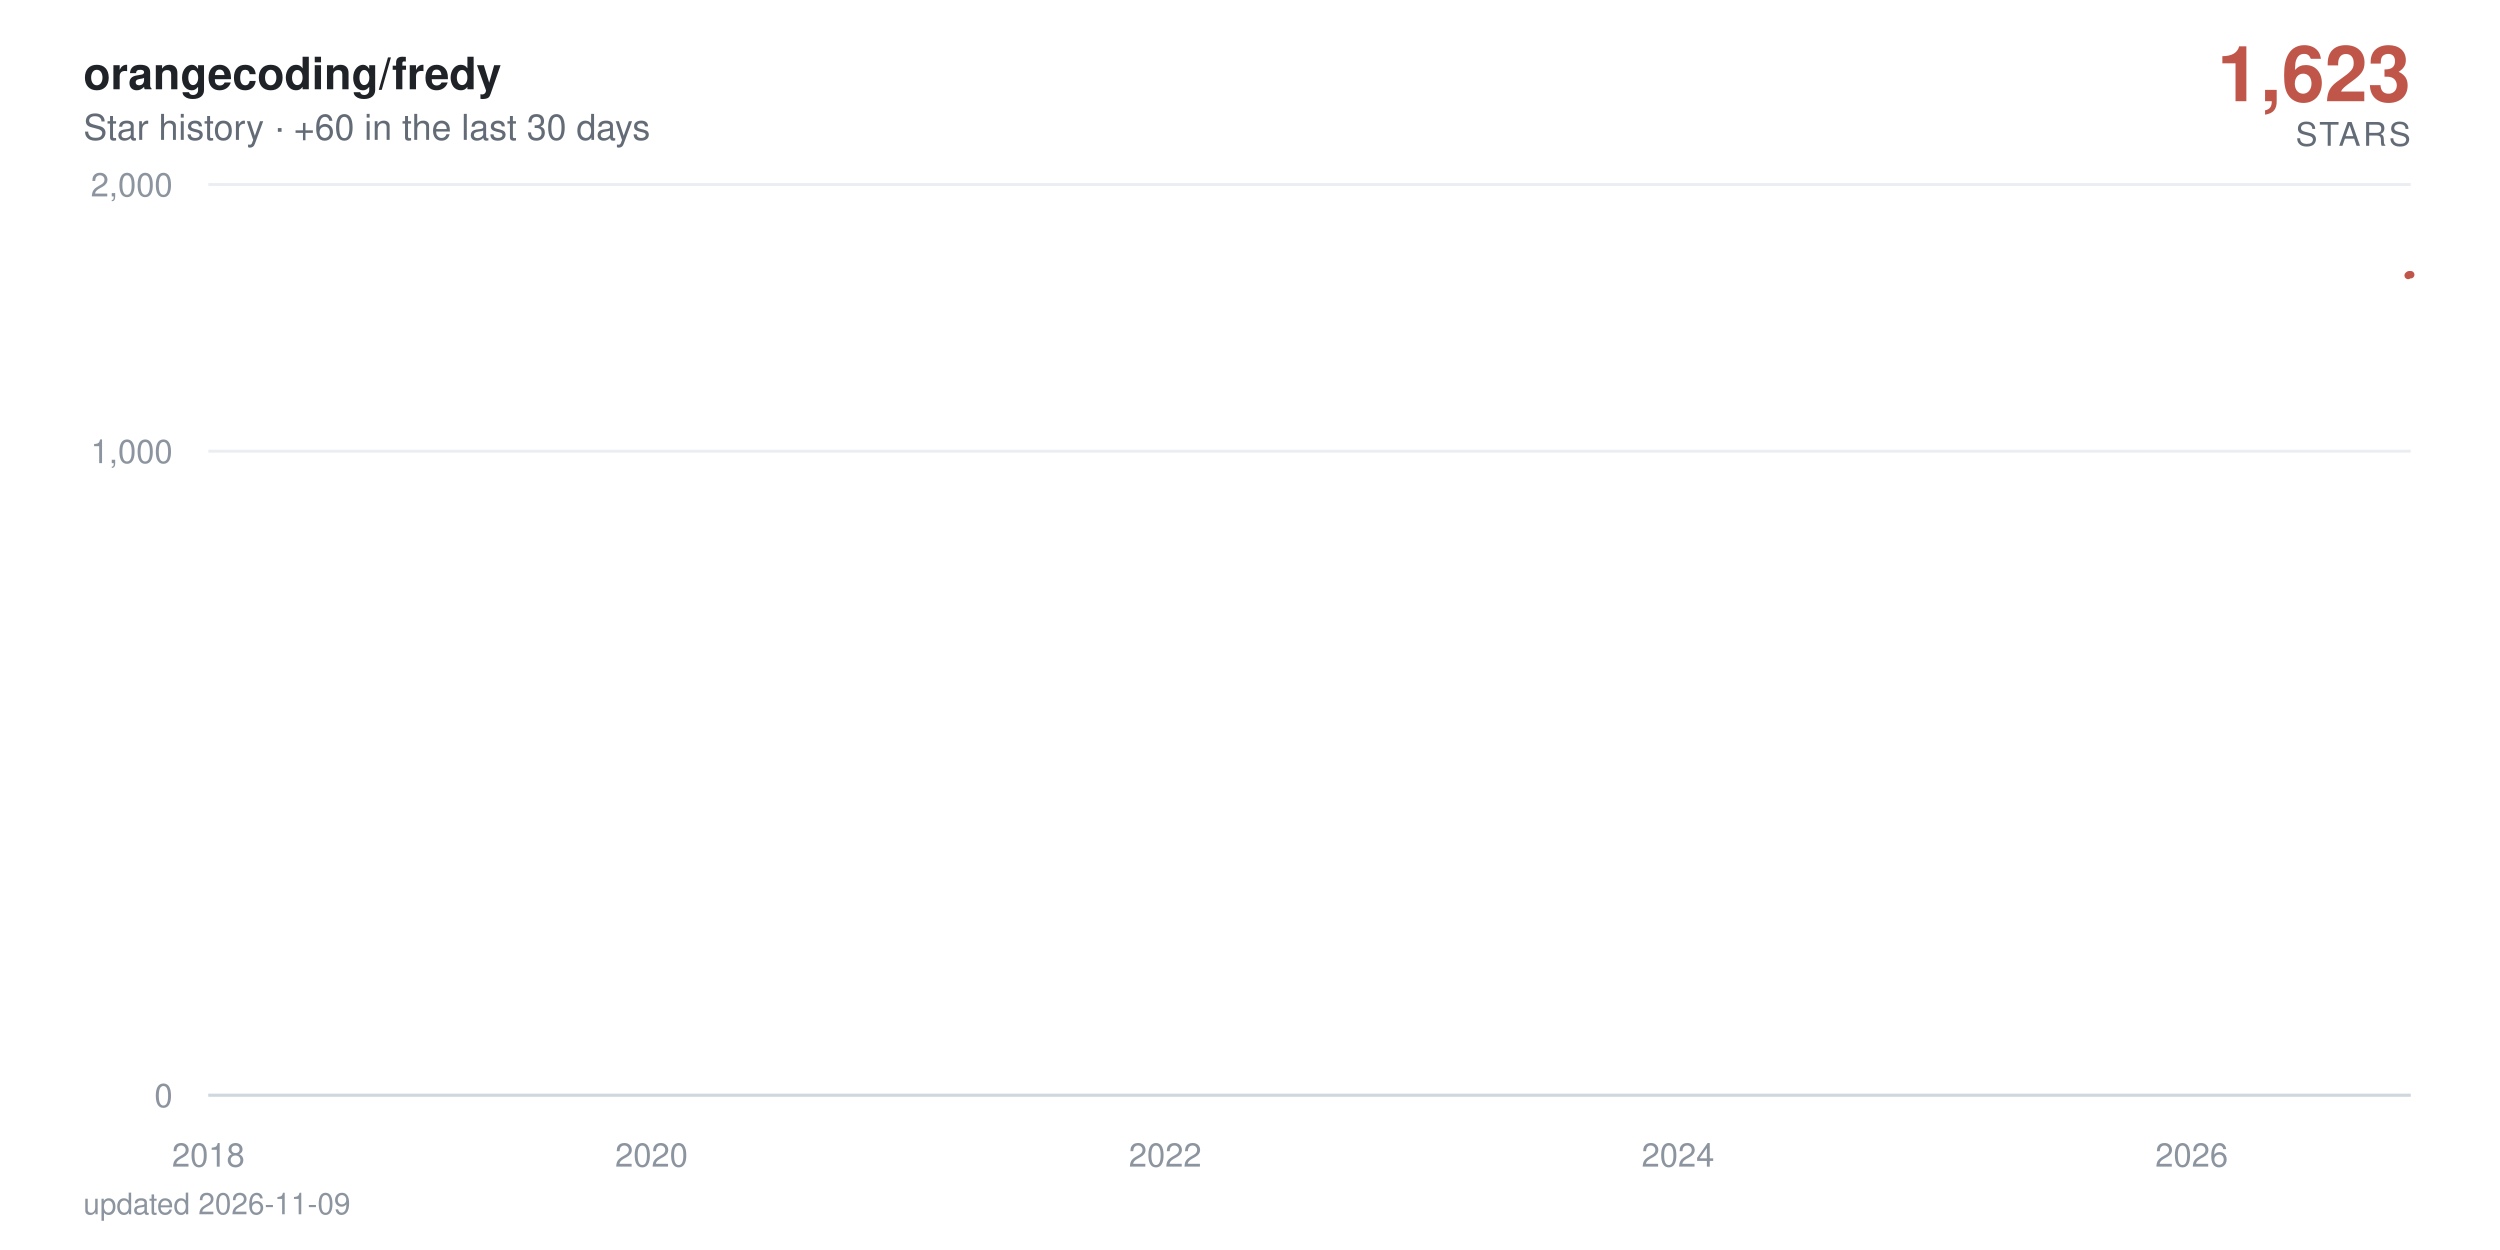
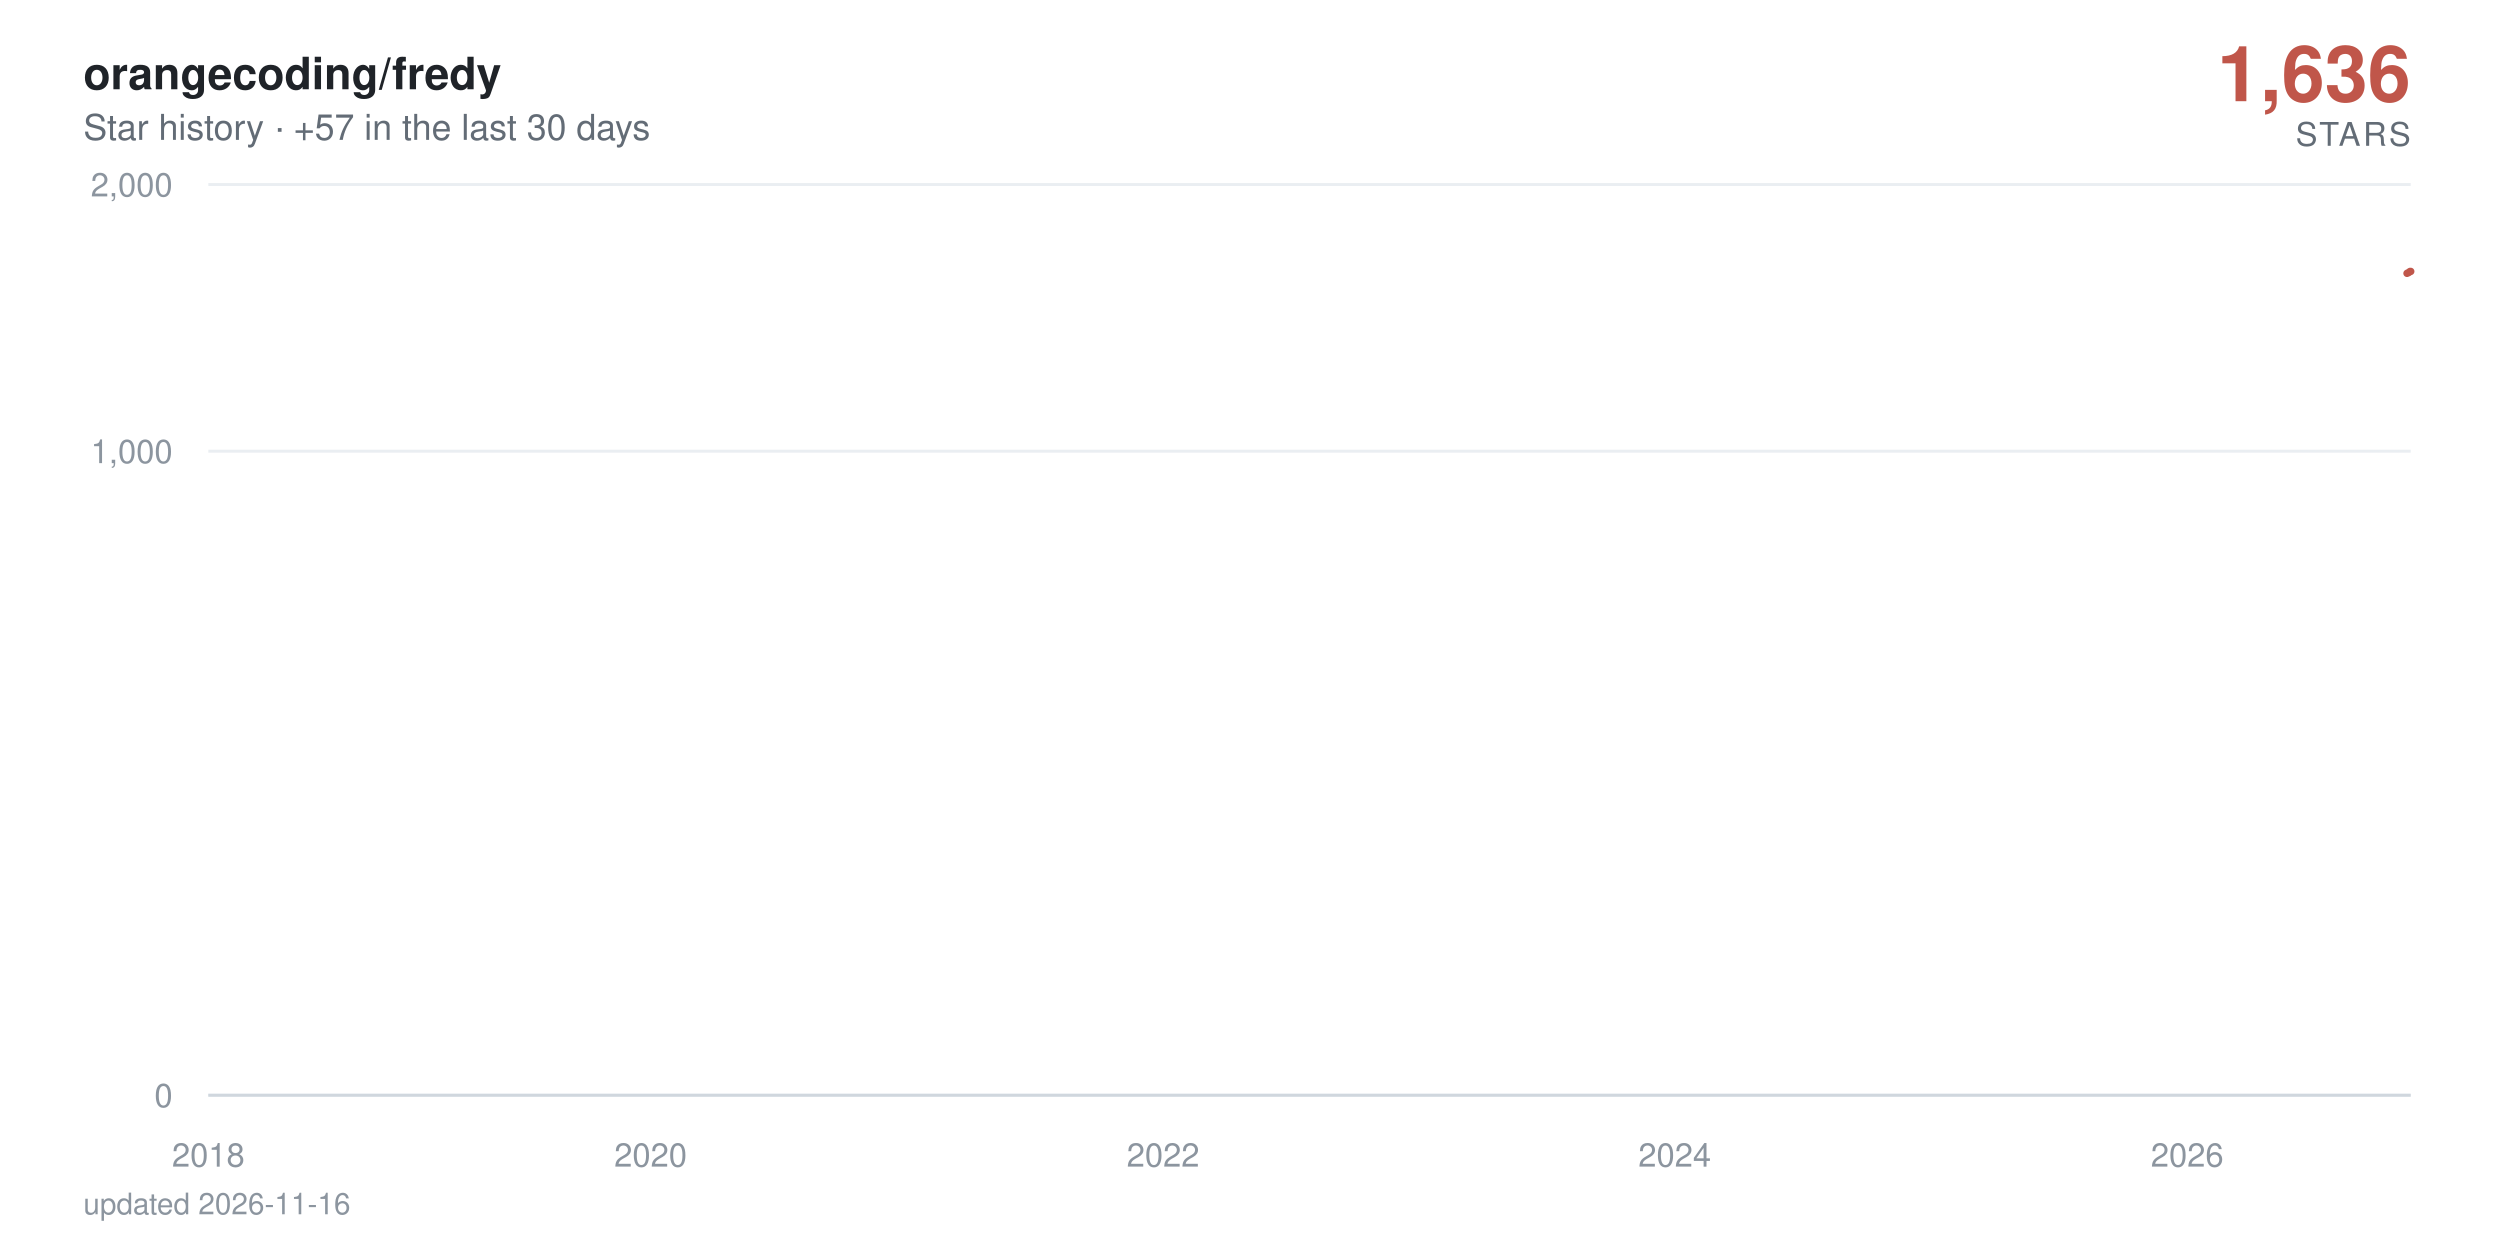
- <svg xmlns="http://www.w3.org/2000/svg" viewBox="0 0 840 420" width="840" height="420" role="img" aria-label="orangecoding/fredy star history: 1,623 stars">
+ <svg xmlns="http://www.w3.org/2000/svg" viewBox="0 0 840 420" width="840" height="420" role="img" aria-label="orangecoding/fredy star history: 1,636 stars">
  <defs>
    <linearGradient id="area" x1="0" y1="0" x2="0" y2="1">
      <stop offset="0%" stop-color="#c0564a" stop-opacity="0.38" />
      <stop offset="100%" stop-color="#c0564a" stop-opacity="0" />
    </linearGradient>
  </defs>
  <style>
    text { font-family: -apple-system, BlinkMacSystemFont, 'Segoe UI', Helvetica, Arial, sans-serif; }
    .tick { fill: #8c959f; font-size: 11px; }
    .title { fill: #1f2328; font-size: 15px; font-weight: 600; }
    .subtitle { fill: #636c76; font-size: 12px; }
    .total { fill: #c0564a; font-size: 26px; font-weight: 700; }
    .total-label { fill: #636c76; font-size: 11px; letter-spacing: 0.08em; }
    .milestone-label { fill: #636c76; font-size: 10px; font-weight: 600; }
    .footer { fill: #8c959f; font-size: 10px; }

    .line { stroke-dasharray: 879; stroke-dashoffset: 879; animation: draw 2.4s cubic-bezier(0.22, 0.61, 0.36, 1) forwards; }
    .fill { opacity: 0; animation: appear 1.4s ease-out 0.9s forwards; }
    .milestone { opacity: 0; animation: appear 0.6s ease-out 1.9s forwards; }
    .end { opacity: 0; animation: appear 0.5s ease-out 2.3s forwards; }
-     .halo { transform-origin: 810px 92.3px; animation: pulse 2.8s ease-in-out 2.8s infinite; }
+     .halo { transform-origin: 810px 91.2px; animation: pulse 2.8s ease-in-out 2.8s infinite; }

    @keyframes draw { to { stroke-dashoffset: 0; } }
    @keyframes appear { to { opacity: 1; } }
    @keyframes pulse { 0%, 100% { transform: scale(1); opacity: 0.22; } 50% { transform: scale(1.5); opacity: 0.05; } }

    @media (prefers-reduced-motion: reduce) {
      .line { stroke-dashoffset: 0; animation: none; }
      .fill, .milestone, .end { opacity: 1; animation: none; }
      .halo { animation: none; }
    }
  </style>
  <rect width="840" height="420" fill="#ffffff" />
  <text x="28" y="30" class="title">orangecoding/fredy</text>
-   <text x="28" y="47" class="subtitle">Star history · +60 in the last 30 days</text>
-   <text x="810" y="34" text-anchor="end" class="total">1,623</text>
+   <text x="28" y="47" class="subtitle">Star history · +57 in the last 30 days</text>
+   <text x="810" y="34" text-anchor="end" class="total">1,636</text>
  <text x="810" y="49" text-anchor="end" class="total-label">STARS</text>
  <line x1="70" y1="368" x2="810" y2="368" stroke="#eaeef2" stroke-width="1" />
  <text x="58" y="372" text-anchor="end" class="tick">0</text>
  <line x1="70" y1="151.6" x2="810" y2="151.6" stroke="#eaeef2" stroke-width="1" />
  <text x="58" y="155.6" text-anchor="end" class="tick">1,000</text>
  <line x1="70" y1="62" x2="810" y2="62" stroke="#eaeef2" stroke-width="1" />
  <text x="58" y="66" text-anchor="end" class="tick">2,000</text>
  <line x1="70" y1="368" x2="810" y2="368" stroke="#d0d7de" stroke-width="1" />
  <text x="70" y="392" text-anchor="middle" class="tick">2018</text>
-   <text x="218.9" y="392" text-anchor="middle" class="tick">2020</text>
-   <text x="391.5" y="392" text-anchor="middle" class="tick">2022</text>
-   <text x="563.8" y="392" text-anchor="middle" class="tick">2024</text>
-   <text x="736.4" y="392" text-anchor="middle" class="tick">2026</text>
-   <path class="fill" d="M70,368 70,361.2 L71.7,358.3 L89.6,351.2 L89.8,349.9 L90.1,348.6 L196,347.5 L215.2,346.4 L218.2,344.3 L219.2,343.3 L223,342.4 L223.4,341.5 L230,340.6 L233.6,339.8 L254.1,339 L261.2,338.2 L264,337.4 L270.2,336.6 L283.4,335.9 L293.3,335.2 L307.9,334.5 L308.4,333.8 L319.7,333.1 L320.2,332.4 L324.9,331.8 L336,331.2 L336.5,330.5 L336.7,329.9 L339.8,329.3 L341,328.7 L343.1,328.1 L345.7,327.5 L358,326.9 L366.5,326.4 L367.4,324.7 L370.5,324.2 L375.2,323.7 L376.6,322.6 L376.9,322.1 L377.6,321.6 L378.3,320.6 L378.5,320.1 L380.9,319.6 L381.3,319.1 L383.5,318.7 L384.9,318.2 L385.4,317.7 L391.5,317.3 L392.7,316.8 L393.4,316.3 L394.1,315.9 L394.6,315.4 L395,315 L396.9,314.6 L397.6,313.7 L397.9,313.3 L398.1,312.8 L401.6,312.4 L401.9,312 L402.8,311.6 L403.5,311.2 L405.7,310.8 L406.8,310.3 L408.7,309.9 L411.3,309.5 L411.8,309.1 L414.2,308.7 L414.4,307.6 L417.9,307.2 L418.6,306.8 L420.1,306.4 L421,306 L421.2,305.7 L423.6,305.3 L425,304.9 L425.2,304.5 L427.6,304.2 L429,303.8 L430.4,303.1 L430.7,302.7 L432.1,302.4 L434.9,302 L437,301.7 L438,301.3 L438.9,301 L439.2,300.3 L439.6,299.9 L441.3,299.6 L442,299.2 L443.4,298.9 L443.7,298.6 L443.9,298.2 L444.6,297.9 L445.3,297.6 L447,296.9 L447.2,296.2 L447.7,295.9 L448.4,295.6 L448.6,294.9 L451.2,294.6 L451.4,294.3 L452.2,294 L456.9,293.4 L457.6,293 L459.9,292.7 L460.4,292.4 L460.9,292.1 L461.1,291.8 L463.5,291.5 L467.3,291.2 L468,290.9 L468.2,290.6 L469.6,290.3 L472,290 L472.9,289.7 L473.2,289.4 L473.4,289.1 L473.6,288.8 L474.8,288.5 L476.2,288.2 L478.6,287.9 L478.8,287.6 L480.5,287.3 L481,287 L484.5,286.8 L487.6,286.5 L488,286.2 L489.9,285.9 L490.2,285.6 L490.4,285.3 L490.9,285 L492,284.8 L492.8,284.5 L498.7,284.2 L500.1,283.9 L500.8,283.6 L502.2,283.4 L502.4,283.1 L502.9,282.8 L503.4,282.5 L503.6,282.3 L505.7,282 L506.9,281.7 L511.4,281.2 L520.6,280.9 L521.3,280.6 L527,280.4 L528.4,280.1 L533.6,279.8 L534.1,279.6 L536.2,279.3 L536.4,279 L538.1,278.8 L539.3,278.5 L540.9,278.3 L542.3,278 L548,277.7 L548.9,277.5 L553.4,277.2 L553.9,277 L563.3,276.7 L565.2,276.2 L565.5,275.9 L567.6,275.7 L567.8,275.4 L571.4,275.2 L571.6,274.9 L571.8,274.7 L573.7,274.4 L576.3,274.2 L577,273.9 L578.7,273.7 L582.7,273.4 L583.2,273.2 L584.3,272.9 L588.8,272.7 L589.5,272.2 L593.1,272 L594.7,271.5 L595.4,271.2 L599.7,271 L601.6,270.8 L604.6,270.5 L606.1,270.3 L607.7,270 L607.9,269.6 L608.4,269.3 L608.7,269.1 L608.9,268.8 L609.4,268.6 L609.6,268.4 L610.5,268.1 L611.5,267.9 L613.1,267.7 L614.1,267.4 L615.7,267 L616.2,266.7 L617.9,266.5 L619.7,266.3 L621.9,266.1 L622.6,265.8 L623.3,265.6 L625.4,265.4 L628.2,265.1 L630.4,264.9 L631.1,264.7 L631.3,264.5 L631.8,264 L632.5,263.8 L633.2,263.6 L633.7,263.3 L635.1,263.1 L637.5,262.9 L639.6,262.7 L640.5,262.4 L642.4,262.2 L647.1,262 L648.1,261.8 L649,261.6 L650.2,261.3 L650.7,260.9 L655.4,260.7 L656.6,260.5 L657,260.2 L662,260 L663.9,259.8 L664.6,259.6 L669.3,259.4 L669.6,259.2 L671,259 L672.1,258.5 L675.7,258.3 L676.4,258.1 L679.2,257.9 L680.4,257.5 L680.6,257.2 L680.9,257 L681.1,256.8 L681.8,256.2 L682.1,256 L682.3,255.6 L682.5,255.4 L683.2,255.2 L683.7,254.9 L684.9,254.7 L685.1,254.5 L685.4,254.3 L686.1,254.1 L687.5,253.9 L689.1,253.7 L689.6,253.5 L690.1,253.3 L691,252.9 L692.9,252.5 L694.1,252.3 L694.6,252.1 L695,251.9 L697.4,251.7 L698.1,251.5 L698.4,251.1 L700.9,250.9 L701.2,250.7 L702.8,250.5 L703.1,250.3 L703.3,250.1 L704,249.9 L704.3,249.7 L704.7,249.5 L705,249.3 L705.2,249.1 L705.9,248.7 L706.1,248.3 L706.4,248.1 L706.8,247.7 L707.1,247.3 L708,247.1 L708.3,246.8 L708.5,246.4 L709.2,246.2 L709.4,246 L709.7,245.8 L710.2,245.6 L710.9,244.1 L711.1,243.7 L711.6,243.1 L711.8,243 L713,242.8 L713.2,242.6 L713.5,242.2 L713.7,241.8 L713.9,241.6 L714.2,241.1 L714.4,240.9 L714.6,240.7 L715.1,240.5 L715.3,240.4 L717.2,240.2 L717.7,239.3 L717.9,239.1 L718.2,238.9 L718.4,238.7 L718.7,238.4 L719.4,238 L719.6,237.5 L719.8,237.1 L720.3,236.9 L720.8,236.6 L721,236.2 L721.2,236 L722,235.5 L722.4,235 L722.7,234.8 L723.1,234.6 L723.6,234.4 L724.1,234.1 L724.3,233.9 L724.6,233.7 L724.8,233.4 L725.5,233.2 L725.7,233 L726,232.9 L726.2,232.5 L726.4,232.4 L727.6,232.2 L728.3,232 L728.8,231.8 L729,231.7 L729.3,231.3 L729.5,230.8 L730.7,230.6 L730.9,230.5 L731.2,230 L731.4,229.6 L731.9,229.5 L733,229.3 L734.9,228.8 L735.4,228.6 L735.9,228.4 L736.1,227.9 L736.4,227.4 L736.6,226.8 L736.8,226.6 L737.3,225.8 L737.5,225.3 L737.8,225 L738,224.1 L739,224 L739.4,223.8 L739.9,223.7 L740.1,223.5 L740.4,223.3 L740.6,223.2 L740.8,222.7 L741.1,222.4 L741.3,222.2 L741.8,221.6 L742.3,221.4 L742.5,220.9 L742.7,220.8 L743.2,220.6 L743.4,220.3 L743.7,220 L743.9,219.8 L744.1,219.2 L744.4,218.2 L744.6,217.8 L744.9,217.5 L745.1,217.3 L745.3,217.2 L745.6,217 L745.8,216.7 L746,216.4 L746.3,216.1 L746.5,215.8 L747,215.5 L747.2,214.8 L747.7,214.5 L747.9,214.4 L748.2,214.1 L748.4,213.9 L748.6,213.5 L749.1,213.2 L749.3,213.3 L749.6,213.2 L750.3,212.9 L750.5,212.4 L750.8,212.3 L751,212 L751.2,211.7 L751.5,211.5 L751.7,211.2 L751.9,210.2 L752.2,209.7 L752.4,209.6 L752.6,209.4 L752.9,209 L753.1,208.9 L753.3,208.7 L753.8,208.6 L754.3,208.1 L754.5,207.7 L754.8,207.2 L755.2,206.8 L755.5,206.5 L755.7,206.4 L755.9,205.9 L756.2,205.8 L756.7,205.5 L756.9,205.1 L757.1,204.6 L757.4,204.5 L757.6,203.9 L757.8,203.8 L758.3,203.6 L758.5,203.5 L758.8,203.4 L759,203.2 L759.5,203.1 L759.7,202.6 L760,202.5 L760.2,202.4 L760.4,202.2 L760.9,202.1 L761.8,201.9 L762.1,201.7 L762.8,201 L763,200.5 L763.5,200.3 L763.7,200.1 L764.4,200 L764.7,199.8 L765.2,199.6 L765.4,199.3 L765.6,199.1 L765.9,199 L766.1,198.5 L767,198.3 L767.3,198 L767.7,197.8 L768,197.6 L768.2,197.5 L768.9,197.4 L769.4,197.2 L769.6,196.9 L769.9,196.7 L770.1,196.5 L770.3,196.4 L770.6,196.3 L770.8,196.1 L771.1,196 L771.3,195.8 L771.5,195.7 L771.8,177 L772,151.1 L772.2,146.7 L772.5,143.3 L772.7,141.8 L772.9,140.3 L773.2,140 L773.4,139.4 L773.6,138.8 L773.9,138.2 L774.1,137.7 L774.6,137.5 L774.8,137.2 L775.1,136.5 L775.3,134.1 L775.5,133.6 L775.8,132.8 L776,132.7 L776.2,132.6 L776.5,132.1 L776.7,131.8 L777,131.4 L777.2,130.9 L777.7,130.4 L777.9,130.2 L778.1,130 L778.4,129.8 L778.6,129.2 L778.8,128.9 L779.1,128.6 L779.3,128.5 L779.6,128.1 L779.8,127.9 L780,127.6 L780.3,126.9 L780.5,126.7 L780.7,126.5 L781,126.3 L781.2,126.2 L781.7,126 L782.1,125.7 L782.4,125.5 L782.9,125.4 L783.1,125.1 L783.3,125 L783.6,124.6 L783.8,124.4 L784,124.2 L784.3,124 L784.5,123.7 L784.7,123.6 L785,122.7 L785.2,117.3 L785.5,115.5 L785.7,115.1 L785.9,114.6 L786.2,114.4 L786.4,114 L786.6,113.6 L786.9,113.4 L787.3,113.4 L787.6,113.3 L787.8,113.2 L788,112.9 L788.3,112.6 L788.5,112.5 L788.8,112.2 L789,112.1 L789.2,111.5 L789.5,111.4 L789.7,110.5 L789.9,111 L790.2,110.3 L790.4,110.3 L790.6,110 L790.9,109.9 L791.1,109.8 L791.4,109.5 L791.6,109.3 L791.8,108.7 L792.1,109 L792.3,108.5 L792.5,108.4 L792.8,108.2 L793,108 L793.2,107.8 L793.5,107 L793.7,107.5 L793.9,106.8 L794.2,106.7 L794.4,106.5 L794.7,106.4 L795.1,105.8 L795.4,105.9 L795.6,104.9 L795.8,104.5 L796.1,104.2 L796.3,104.1 L796.5,103.9 L796.8,103.4 L797,102.4 L797.3,102 L797.7,101.8 L798,101.7 L798.4,101.2 L798.7,100.8 L799.1,100.4 L799.4,100.2 L799.6,99.9 L799.9,99.7 L800.1,99.3 L800.3,98.8 L800.6,98.5 L800.8,98.4 L801.3,98.3 L801.5,97.9 L801.7,97.7 L802,97.7 L802.2,97.6 L802.4,97.5 L803.2,97.3 L803.4,97.1 L803.6,96.9 L803.9,96.7 L804.1,96.3 L804.3,96.1 L804.6,96 L804.8,95.8 L805,95.7 L805.3,95.7 L805.5,95.4 L805.8,95.2 L806,95.1 L806.2,95 L806.5,94.7 L806.7,94.6 L806.9,94.5 L807.2,94.4 L807.6,94.3 L807.9,94.1 L808.1,93.7 L808.3,93.6 L808.6,92.9 L808.8,92.7 L809.1,92.6 L809.3,92.4 L809.5,92.3 L810,92.3 L810,368 Z" fill="url(#area)" />
-   <path class="line" d="M70,361.2 L71.7,358.3 L89.6,351.2 L89.8,349.9 L90.1,348.6 L196,347.5 L215.2,346.4 L218.2,344.3 L219.2,343.3 L223,342.4 L223.4,341.5 L230,340.6 L233.6,339.8 L254.1,339 L261.2,338.2 L264,337.4 L270.2,336.6 L283.4,335.9 L293.3,335.2 L307.9,334.5 L308.4,333.8 L319.7,333.1 L320.2,332.4 L324.9,331.8 L336,331.2 L336.5,330.5 L336.7,329.9 L339.8,329.3 L341,328.7 L343.1,328.1 L345.7,327.5 L358,326.9 L366.5,326.4 L367.4,324.7 L370.5,324.2 L375.2,323.7 L376.6,322.6 L376.9,322.1 L377.6,321.6 L378.3,320.6 L378.5,320.1 L380.9,319.6 L381.3,319.1 L383.5,318.7 L384.9,318.2 L385.4,317.7 L391.5,317.3 L392.7,316.8 L393.4,316.3 L394.1,315.9 L394.6,315.4 L395,315 L396.9,314.6 L397.6,313.7 L397.9,313.3 L398.1,312.8 L401.6,312.4 L401.9,312 L402.8,311.6 L403.5,311.2 L405.7,310.8 L406.8,310.3 L408.7,309.9 L411.3,309.5 L411.8,309.1 L414.2,308.7 L414.4,307.6 L417.9,307.2 L418.6,306.8 L420.1,306.4 L421,306 L421.2,305.7 L423.6,305.3 L425,304.9 L425.2,304.5 L427.6,304.2 L429,303.8 L430.4,303.1 L430.7,302.7 L432.1,302.4 L434.9,302 L437,301.7 L438,301.3 L438.9,301 L439.2,300.3 L439.6,299.9 L441.3,299.6 L442,299.2 L443.4,298.9 L443.7,298.6 L443.9,298.2 L444.6,297.9 L445.3,297.6 L447,296.9 L447.2,296.2 L447.7,295.9 L448.4,295.6 L448.6,294.9 L451.2,294.6 L451.4,294.3 L452.2,294 L456.9,293.4 L457.6,293 L459.9,292.7 L460.4,292.4 L460.9,292.1 L461.1,291.8 L463.5,291.5 L467.3,291.2 L468,290.9 L468.2,290.6 L469.6,290.3 L472,290 L472.9,289.7 L473.2,289.4 L473.4,289.1 L473.6,288.8 L474.8,288.5 L476.2,288.2 L478.6,287.9 L478.8,287.6 L480.5,287.3 L481,287 L484.5,286.8 L487.6,286.5 L488,286.2 L489.9,285.9 L490.2,285.6 L490.4,285.3 L490.9,285 L492,284.8 L492.8,284.5 L498.7,284.2 L500.1,283.9 L500.8,283.6 L502.2,283.4 L502.4,283.1 L502.9,282.8 L503.4,282.5 L503.6,282.3 L505.7,282 L506.9,281.7 L511.4,281.2 L520.6,280.9 L521.3,280.6 L527,280.4 L528.4,280.1 L533.6,279.8 L534.1,279.6 L536.2,279.3 L536.4,279 L538.1,278.8 L539.3,278.5 L540.9,278.3 L542.3,278 L548,277.7 L548.9,277.5 L553.4,277.2 L553.9,277 L563.3,276.7 L565.2,276.2 L565.5,275.9 L567.6,275.7 L567.8,275.4 L571.4,275.2 L571.6,274.9 L571.8,274.7 L573.7,274.4 L576.3,274.2 L577,273.9 L578.7,273.7 L582.7,273.4 L583.2,273.2 L584.3,272.9 L588.8,272.7 L589.5,272.2 L593.1,272 L594.7,271.5 L595.4,271.2 L599.7,271 L601.6,270.8 L604.6,270.5 L606.1,270.3 L607.7,270 L607.9,269.6 L608.4,269.3 L608.7,269.1 L608.9,268.8 L609.4,268.6 L609.6,268.4 L610.5,268.1 L611.5,267.9 L613.1,267.7 L614.1,267.4 L615.7,267 L616.2,266.7 L617.9,266.5 L619.7,266.3 L621.9,266.1 L622.6,265.8 L623.3,265.6 L625.4,265.4 L628.2,265.1 L630.4,264.9 L631.1,264.7 L631.3,264.5 L631.8,264 L632.5,263.8 L633.2,263.6 L633.7,263.3 L635.1,263.1 L637.5,262.9 L639.6,262.7 L640.5,262.4 L642.4,262.2 L647.1,262 L648.1,261.8 L649,261.6 L650.2,261.3 L650.7,260.9 L655.4,260.7 L656.6,260.5 L657,260.2 L662,260 L663.9,259.8 L664.6,259.6 L669.3,259.4 L669.6,259.2 L671,259 L672.1,258.5 L675.7,258.3 L676.4,258.1 L679.2,257.9 L680.4,257.5 L680.6,257.2 L680.9,257 L681.1,256.8 L681.8,256.2 L682.1,256 L682.3,255.6 L682.5,255.4 L683.2,255.2 L683.7,254.9 L684.9,254.7 L685.1,254.5 L685.4,254.3 L686.1,254.1 L687.5,253.9 L689.1,253.7 L689.6,253.5 L690.1,253.3 L691,252.9 L692.9,252.5 L694.1,252.3 L694.6,252.1 L695,251.9 L697.4,251.7 L698.1,251.5 L698.4,251.1 L700.9,250.9 L701.2,250.7 L702.8,250.5 L703.1,250.3 L703.3,250.1 L704,249.9 L704.3,249.7 L704.7,249.5 L705,249.3 L705.2,249.1 L705.9,248.7 L706.1,248.3 L706.4,248.1 L706.8,247.7 L707.1,247.3 L708,247.1 L708.3,246.8 L708.5,246.4 L709.2,246.2 L709.4,246 L709.7,245.8 L710.2,245.6 L710.9,244.1 L711.1,243.7 L711.6,243.1 L711.8,243 L713,242.8 L713.2,242.6 L713.5,242.2 L713.7,241.8 L713.9,241.6 L714.2,241.1 L714.4,240.9 L714.6,240.7 L715.1,240.5 L715.3,240.4 L717.2,240.2 L717.7,239.3 L717.9,239.1 L718.2,238.9 L718.4,238.7 L718.7,238.4 L719.4,238 L719.6,237.5 L719.8,237.1 L720.3,236.9 L720.8,236.6 L721,236.2 L721.2,236 L722,235.5 L722.4,235 L722.7,234.8 L723.1,234.6 L723.6,234.4 L724.1,234.1 L724.3,233.9 L724.6,233.7 L724.8,233.4 L725.5,233.2 L725.7,233 L726,232.9 L726.2,232.5 L726.4,232.4 L727.6,232.2 L728.3,232 L728.8,231.8 L729,231.7 L729.3,231.3 L729.5,230.8 L730.7,230.6 L730.9,230.5 L731.2,230 L731.4,229.6 L731.9,229.5 L733,229.3 L734.9,228.8 L735.4,228.6 L735.9,228.4 L736.1,227.9 L736.4,227.4 L736.6,226.8 L736.8,226.6 L737.3,225.8 L737.5,225.3 L737.8,225 L738,224.1 L739,224 L739.4,223.8 L739.9,223.7 L740.1,223.5 L740.4,223.3 L740.6,223.2 L740.8,222.7 L741.1,222.4 L741.3,222.2 L741.8,221.6 L742.3,221.4 L742.5,220.9 L742.7,220.8 L743.2,220.6 L743.4,220.3 L743.7,220 L743.9,219.8 L744.1,219.2 L744.4,218.2 L744.6,217.8 L744.9,217.5 L745.1,217.3 L745.3,217.2 L745.6,217 L745.8,216.7 L746,216.4 L746.3,216.1 L746.5,215.8 L747,215.5 L747.2,214.8 L747.7,214.5 L747.9,214.4 L748.2,214.1 L748.4,213.9 L748.6,213.5 L749.1,213.2 L749.3,213.3 L749.6,213.2 L750.3,212.9 L750.5,212.4 L750.8,212.3 L751,212 L751.2,211.7 L751.5,211.5 L751.7,211.2 L751.9,210.2 L752.2,209.7 L752.4,209.6 L752.6,209.4 L752.9,209 L753.1,208.9 L753.3,208.7 L753.8,208.6 L754.3,208.1 L754.5,207.7 L754.8,207.2 L755.2,206.8 L755.5,206.5 L755.7,206.4 L755.9,205.9 L756.2,205.8 L756.7,205.5 L756.9,205.1 L757.1,204.6 L757.4,204.5 L757.6,203.9 L757.8,203.8 L758.3,203.6 L758.5,203.5 L758.8,203.4 L759,203.2 L759.5,203.1 L759.7,202.6 L760,202.5 L760.2,202.4 L760.4,202.2 L760.9,202.1 L761.8,201.9 L762.1,201.7 L762.8,201 L763,200.5 L763.5,200.3 L763.7,200.1 L764.4,200 L764.7,199.8 L765.2,199.6 L765.4,199.3 L765.6,199.1 L765.9,199 L766.1,198.5 L767,198.3 L767.3,198 L767.7,197.8 L768,197.6 L768.2,197.5 L768.9,197.4 L769.4,197.2 L769.6,196.9 L769.9,196.7 L770.1,196.5 L770.3,196.4 L770.6,196.3 L770.8,196.1 L771.1,196 L771.3,195.8 L771.5,195.7 L771.8,177 L772,151.1 L772.2,146.7 L772.5,143.3 L772.7,141.8 L772.9,140.3 L773.2,140 L773.4,139.4 L773.6,138.8 L773.9,138.2 L774.1,137.7 L774.6,137.5 L774.8,137.2 L775.1,136.5 L775.3,134.1 L775.5,133.6 L775.8,132.8 L776,132.7 L776.2,132.6 L776.5,132.1 L776.7,131.8 L777,131.4 L777.2,130.9 L777.7,130.4 L777.9,130.2 L778.1,130 L778.4,129.8 L778.6,129.2 L778.8,128.9 L779.1,128.6 L779.3,128.5 L779.6,128.1 L779.8,127.9 L780,127.6 L780.3,126.9 L780.5,126.7 L780.7,126.5 L781,126.3 L781.2,126.2 L781.7,126 L782.1,125.7 L782.4,125.5 L782.9,125.4 L783.1,125.1 L783.3,125 L783.6,124.6 L783.8,124.4 L784,124.2 L784.3,124 L784.5,123.7 L784.7,123.6 L785,122.7 L785.2,117.3 L785.5,115.5 L785.7,115.1 L785.9,114.6 L786.2,114.4 L786.4,114 L786.6,113.6 L786.9,113.4 L787.3,113.4 L787.6,113.3 L787.8,113.2 L788,112.9 L788.3,112.6 L788.5,112.5 L788.8,112.2 L789,112.1 L789.2,111.5 L789.5,111.4 L789.7,110.5 L789.9,111 L790.2,110.3 L790.4,110.3 L790.6,110 L790.9,109.9 L791.1,109.8 L791.4,109.5 L791.6,109.3 L791.8,108.7 L792.1,109 L792.3,108.5 L792.5,108.4 L792.8,108.2 L793,108 L793.2,107.8 L793.5,107 L793.7,107.5 L793.9,106.8 L794.2,106.7 L794.4,106.5 L794.7,106.4 L795.1,105.8 L795.4,105.9 L795.6,104.9 L795.8,104.5 L796.1,104.2 L796.3,104.1 L796.5,103.9 L796.8,103.4 L797,102.4 L797.3,102 L797.7,101.8 L798,101.7 L798.4,101.2 L798.7,100.8 L799.1,100.4 L799.4,100.2 L799.6,99.9 L799.9,99.7 L800.1,99.3 L800.3,98.8 L800.6,98.5 L800.8,98.4 L801.3,98.3 L801.5,97.9 L801.7,97.7 L802,97.7 L802.2,97.6 L802.4,97.5 L803.2,97.3 L803.4,97.1 L803.6,96.9 L803.9,96.7 L804.1,96.3 L804.3,96.1 L804.6,96 L804.8,95.8 L805,95.7 L805.3,95.7 L805.5,95.4 L805.8,95.2 L806,95.1 L806.2,95 L806.5,94.7 L806.7,94.6 L806.9,94.5 L807.2,94.4 L807.6,94.3 L807.9,94.1 L808.1,93.7 L808.3,93.6 L808.6,92.9 L808.8,92.7 L809.1,92.6 L809.3,92.4 L809.5,92.3 L810,92.3" fill="none" stroke="#c0564a" stroke-width="2.5" stroke-linecap="round" stroke-linejoin="round" />
+   <text x="218.6" y="392" text-anchor="middle" class="tick">2020</text>
+   <text x="390.8" y="392" text-anchor="middle" class="tick">2022</text>
+   <text x="562.7" y="392" text-anchor="middle" class="tick">2024</text>
+   <text x="734.9" y="392" text-anchor="middle" class="tick">2026</text>
+   <path class="fill" d="M70,368 70,361.2 L71.6,358.3 L89.5,351.2 L89.8,349.9 L90,348.6 L195.8,347.5 L214.8,346.4 L217.9,344.3 L218.8,343.3 L222.6,342.4 L223.1,341.5 L229.7,340.6 L233.2,339.8 L253.7,339 L260.8,338.2 L263.6,337.4 L269.7,336.6 L282.9,335.9 L292.8,335.2 L307.4,334.5 L307.9,333.8 L319.2,333.1 L319.6,332.4 L324.4,331.8 L335.4,331.2 L335.9,330.5 L336.1,329.9 L339.2,329.3 L340.4,328.7 L342.5,328.1 L345.1,327.5 L357.3,326.9 L365.8,326.4 L366.8,324.7 L369.8,324.2 L374.5,323.7 L375.9,322.6 L376.2,322.1 L376.9,321.6 L377.6,320.6 L377.8,320.1 L380.2,319.6 L380.6,319.1 L382.8,318.7 L384.2,318.2 L384.7,317.7 L390.8,317.3 L392,316.8 L392.7,316.3 L393.4,315.9 L393.8,315.4 L394.3,315 L396.2,314.6 L396.9,313.7 L397.1,313.3 L397.4,312.8 L400.9,312.4 L401.1,312 L402.1,311.6 L402.8,311.2 L404.9,310.8 L406.1,310.3 L408,309.9 L410.6,309.5 L411,309.1 L413.4,308.7 L413.6,307.6 L417.2,307.2 L417.9,306.8 L419.3,306.4 L420.2,306 L420.5,305.7 L422.8,305.3 L424.2,304.9 L424.5,304.5 L426.8,304.2 L428.2,303.8 L429.6,303.1 L429.9,302.7 L431.3,302.4 L434.1,302 L436.2,301.7 L437.2,301.3 L438.1,301 L438.4,300.3 L438.8,299.9 L440.5,299.6 L441.2,299.2 L442.6,298.9 L442.8,298.6 L443.1,298.2 L443.8,297.9 L444.5,297.6 L446.1,296.9 L446.4,296.2 L446.8,295.9 L447.5,295.6 L447.8,294.9 L450.4,294.6 L450.6,294.3 L451.3,294 L456,293.4 L456.7,293 L459.1,292.7 L459.5,292.4 L460,292.1 L460.3,291.8 L462.6,291.5 L466.4,291.2 L467.1,290.9 L467.3,290.6 L468.7,290.3 L471.1,290 L472,289.7 L472.3,289.4 L472.5,289.1 L472.7,288.8 L473.9,288.5 L475.3,288.2 L477.7,287.9 L477.9,287.6 L479.6,287.3 L480,287 L483.6,286.8 L486.6,286.5 L487.1,286.2 L489,285.9 L489.2,285.6 L489.5,285.3 L489.9,285 L491.1,284.8 L491.8,284.5 L497.7,284.2 L499.1,283.9 L499.8,283.6 L501.2,283.4 L501.5,283.1 L501.9,282.8 L502.4,282.5 L502.6,282.3 L504.8,282 L505.9,281.7 L510.4,281.2 L519.6,280.9 L520.3,280.6 L526,280.4 L527.4,280.1 L532.6,279.8 L533,279.6 L535.1,279.3 L535.4,279 L537,278.8 L538.2,278.5 L539.9,278.3 L541.3,278 L546.9,277.7 L547.9,277.5 L552.3,277.2 L552.8,277 L562.2,276.7 L564.1,276.2 L564.4,275.9 L566.5,275.7 L566.7,275.4 L570.2,275.2 L570.5,274.9 L570.7,274.7 L572.6,274.4 L575.2,274.2 L575.9,273.9 L577.5,273.7 L581.5,273.4 L582,273.2 L583.2,272.9 L587.7,272.7 L588.4,272.2 L591.9,272 L593.6,271.5 L594.3,271.2 L598.5,271 L600.4,270.8 L603.5,270.5 L604.9,270.3 L606.5,270 L606.7,269.6 L607.2,269.3 L607.5,269.1 L607.7,268.8 L608.2,268.6 L608.4,268.4 L609.3,268.1 L610.3,267.9 L611.9,267.7 L612.9,267.4 L614.5,267 L615,266.7 L616.6,266.5 L618.5,266.3 L620.6,266.1 L621.3,265.8 L622.1,265.6 L624.2,265.4 L627,265.1 L629.1,264.9 L629.8,264.7 L630.1,264.5 L630.5,264 L631.2,263.8 L631.9,263.6 L632.4,263.3 L633.8,263.1 L636.2,262.9 L638.3,262.7 L639.2,262.4 L641.1,262.2 L645.8,262 L646.8,261.8 L647.7,261.6 L648.9,261.3 L649.4,260.9 L654.1,260.7 L655.3,260.5 L655.7,260.2 L660.7,260 L662.6,259.8 L663.3,259.6 L668,259.4 L668.2,259.2 L669.6,259 L670.8,258.5 L674.3,258.3 L675,258.1 L677.9,257.9 L679.1,257.5 L679.3,257.2 L679.5,257 L679.8,256.8 L680.5,256.2 L680.7,256 L680.9,255.6 L681.2,255.4 L681.9,255.2 L682.3,254.9 L683.5,254.7 L683.8,254.5 L684,254.3 L684.7,254.1 L686.1,253.9 L687.8,253.7 L688.2,253.5 L688.7,253.3 L689.6,252.9 L691.5,252.5 L692.7,252.3 L693.2,252.1 L693.7,251.9 L696,251.7 L696.7,251.5 L697,251.1 L699.5,250.9 L699.8,250.7 L701.4,250.5 L701.7,250.3 L701.9,250.1 L702.6,249.9 L702.8,249.7 L703.3,249.5 L703.5,249.3 L703.8,249.1 L704.5,248.7 L704.7,248.3 L705,248.1 L705.4,247.7 L705.7,247.3 L706.6,247.1 L706.8,246.8 L707.1,246.4 L707.8,246.2 L708,246 L708.3,245.8 L708.7,245.6 L709.4,244.1 L709.7,243.7 L710.1,243.1 L710.4,243 L711.6,242.8 L711.8,242.6 L712,242.2 L712.3,241.8 L712.5,241.6 L712.7,241.1 L713,240.9 L713.2,240.7 L713.7,240.5 L713.9,240.4 L715.8,240.2 L716.3,239.3 L716.5,239.1 L716.7,238.9 L717,238.7 L717.2,238.4 L717.9,238 L718.1,237.5 L718.4,237.1 L718.9,236.9 L719.3,236.6 L719.6,236.2 L719.8,236 L720.5,235.5 L721,235 L721.2,234.8 L721.7,234.6 L722.2,234.4 L722.6,234.1 L722.9,233.9 L723.1,233.7 L723.3,233.4 L724,233.2 L724.3,233 L724.5,232.9 L724.7,232.5 L725,232.4 L726.2,232.2 L726.9,232 L727.3,231.8 L727.6,231.7 L727.8,231.3 L728,230.8 L729.2,230.6 L729.5,230.5 L729.7,230 L729.9,229.6 L730.4,229.5 L731.6,229.3 L733.5,228.8 L733.9,228.6 L734.4,228.4 L734.6,227.9 L734.9,227.4 L735.1,226.8 L735.3,226.6 L735.8,225.8 L736,225.3 L736.3,225 L736.5,224.1 L737.5,224 L737.9,223.8 L738.4,223.7 L738.6,223.5 L738.9,223.3 L739.1,223.2 L739.3,222.7 L739.6,222.4 L739.8,222.2 L740.3,221.6 L740.8,221.4 L741,220.9 L741.2,220.8 L741.7,220.6 L741.9,220.3 L742.2,220 L742.4,219.8 L742.6,219.2 L742.9,218.2 L743.1,217.8 L743.3,217.5 L743.6,217.3 L743.8,217.2 L744.1,217 L744.3,216.7 L744.5,216.4 L744.8,216.1 L745,215.8 L745.5,215.5 L745.7,214.8 L746.2,214.5 L746.4,214.4 L746.6,214.1 L746.9,213.9 L747.1,213.5 L747.6,213.2 L747.8,213.3 L748.1,213.2 L748.8,212.9 L749,212.4 L749.2,212.3 L749.5,212 L749.7,211.7 L749.9,211.5 L750.2,211.2 L750.4,210.2 L750.6,209.7 L750.9,209.6 L751.1,209.4 L751.4,209 L751.6,208.9 L751.8,208.7 L752.3,208.6 L752.8,208.1 L753,207.7 L753.2,207.2 L753.7,206.8 L753.9,206.5 L754.2,206.4 L754.4,205.9 L754.7,205.8 L755.1,205.5 L755.4,205.1 L755.6,204.6 L755.8,204.5 L756.1,203.9 L756.3,203.8 L756.8,203.6 L757,203.5 L757.2,203.4 L757.5,203.2 L758,203.1 L758.2,202.6 L758.4,202.5 L758.7,202.4 L758.9,202.2 L759.4,202.1 L760.3,201.9 L760.5,201.7 L761.2,201 L761.5,200.5 L762,200.3 L762.2,200.1 L762.9,200 L763.1,199.8 L763.6,199.6 L763.8,199.3 L764.1,199.1 L764.3,199 L764.5,198.5 L765.5,198.3 L765.7,198 L766.2,197.8 L766.4,197.6 L766.7,197.5 L767.4,197.4 L767.8,197.2 L768.1,196.9 L768.3,196.7 L768.5,196.5 L768.8,196.4 L769,196.3 L769.3,196.1 L769.5,196 L769.7,195.8 L770,195.7 L770.2,177 L770.4,151.1 L770.7,146.7 L770.9,143.3 L771.1,141.8 L771.4,140.3 L771.6,140 L771.8,139.4 L772.1,138.8 L772.3,138.2 L772.6,137.7 L773,137.5 L773.3,137.2 L773.5,136.5 L773.7,134.1 L774,133.6 L774.2,132.8 L774.4,132.7 L774.7,132.6 L774.9,132.1 L775.1,131.8 L775.4,131.4 L775.6,130.9 L776.1,130.4 L776.3,130.2 L776.6,130 L776.8,129.8 L777,129.2 L777.3,128.9 L777.5,128.6 L777.7,128.5 L778,128.1 L778.2,127.9 L778.4,127.6 L778.7,126.9 L778.9,126.7 L779.1,126.5 L779.4,126.3 L779.6,126.2 L780.1,126 L780.6,125.7 L780.8,125.5 L781.3,125.4 L781.5,125.1 L781.7,125 L782,124.6 L782.2,124.4 L782.4,124.2 L782.7,124 L782.9,123.7 L783.2,123.6 L783.4,122.7 L783.6,117.3 L783.9,115.5 L784.1,115.1 L784.3,114.6 L784.6,114.4 L784.8,114 L785,113.6 L785.3,113.4 L785.7,113.4 L786,113.3 L786.2,113.2 L786.4,112.9 L786.7,112.6 L786.9,112.5 L787.2,112.2 L787.4,112.1 L787.6,111.5 L787.9,111.4 L788.1,110.5 L788.3,111 L788.6,110.3 L788.8,110.3 L789,110 L789.3,109.9 L789.5,109.8 L789.7,109.5 L790,109.3 L790.2,108.7 L790.5,109 L790.7,108.5 L790.9,108.4 L791.2,108.2 L791.4,108 L791.6,107.8 L791.9,107 L792.1,107.5 L792.3,106.8 L792.6,106.7 L792.8,106.5 L793,106.4 L793.5,105.8 L793.7,105.9 L794,104.9 L794.2,104.5 L794.5,104.2 L794.7,104.1 L794.9,103.9 L795.2,103.4 L795.4,102.5 L795.6,102.1 L796.1,101.9 L796.3,101.8 L796.8,101.2 L797,100.9 L797.5,100.4 L797.8,100.3 L798,100 L798.2,99.7 L798.5,99.3 L798.7,98.9 L798.9,98.6 L799.2,98.5 L799.6,98.4 L799.9,98 L800.1,97.7 L800.3,97.8 L800.6,97.7 L800.8,97.6 L801.5,97.4 L801.8,97.1 L802,97 L802.2,96.8 L802.5,96.4 L802.7,96.2 L802.9,96.1 L803.2,95.9 L803.4,95.7 L803.6,95.8 L803.9,95.5 L804.1,95.2 L804.3,95.2 L804.6,95.1 L804.8,94.8 L805.1,94.6 L805.3,94.6 L805.5,94.5 L806,94.4 L806.2,94.2 L806.5,93.8 L806.7,93.6 L806.9,93 L807.2,92.8 L807.4,92.7 L807.6,92.5 L807.9,92.4 L808.4,92.3 L808.6,92 L808.8,91.8 L809.3,91.6 L809.5,91.4 L809.8,91.2 L810,91.2 L810,368 Z" fill="url(#area)" />
+   <path class="line" d="M70,361.2 L71.6,358.3 L89.5,351.2 L89.8,349.9 L90,348.6 L195.8,347.5 L214.8,346.4 L217.9,344.3 L218.8,343.3 L222.6,342.4 L223.1,341.5 L229.7,340.6 L233.2,339.8 L253.7,339 L260.8,338.2 L263.6,337.4 L269.7,336.6 L282.9,335.9 L292.8,335.2 L307.4,334.5 L307.9,333.8 L319.2,333.1 L319.6,332.4 L324.4,331.8 L335.4,331.2 L335.9,330.5 L336.1,329.9 L339.2,329.3 L340.4,328.7 L342.5,328.1 L345.1,327.5 L357.3,326.9 L365.8,326.4 L366.8,324.7 L369.8,324.2 L374.5,323.7 L375.9,322.6 L376.2,322.1 L376.9,321.6 L377.6,320.6 L377.8,320.1 L380.2,319.6 L380.6,319.1 L382.8,318.7 L384.2,318.2 L384.7,317.7 L390.8,317.3 L392,316.8 L392.7,316.3 L393.4,315.9 L393.8,315.4 L394.3,315 L396.2,314.6 L396.9,313.7 L397.1,313.3 L397.4,312.8 L400.9,312.4 L401.1,312 L402.1,311.6 L402.8,311.2 L404.9,310.8 L406.1,310.3 L408,309.9 L410.6,309.5 L411,309.1 L413.4,308.7 L413.6,307.6 L417.2,307.2 L417.9,306.8 L419.3,306.4 L420.2,306 L420.5,305.7 L422.8,305.3 L424.2,304.9 L424.5,304.5 L426.8,304.2 L428.2,303.8 L429.6,303.1 L429.9,302.7 L431.3,302.4 L434.1,302 L436.2,301.7 L437.2,301.3 L438.1,301 L438.4,300.3 L438.8,299.9 L440.5,299.6 L441.2,299.2 L442.6,298.9 L442.8,298.6 L443.1,298.2 L443.8,297.9 L444.5,297.6 L446.1,296.9 L446.4,296.2 L446.8,295.9 L447.5,295.6 L447.8,294.9 L450.4,294.6 L450.6,294.3 L451.3,294 L456,293.4 L456.7,293 L459.1,292.7 L459.5,292.4 L460,292.1 L460.3,291.8 L462.6,291.5 L466.4,291.2 L467.1,290.9 L467.3,290.6 L468.7,290.3 L471.1,290 L472,289.7 L472.3,289.4 L472.5,289.1 L472.7,288.8 L473.9,288.5 L475.3,288.2 L477.7,287.9 L477.9,287.6 L479.6,287.3 L480,287 L483.6,286.8 L486.6,286.5 L487.1,286.2 L489,285.9 L489.2,285.6 L489.5,285.3 L489.9,285 L491.1,284.8 L491.8,284.5 L497.7,284.2 L499.1,283.9 L499.8,283.6 L501.2,283.4 L501.5,283.1 L501.9,282.8 L502.4,282.5 L502.6,282.3 L504.8,282 L505.9,281.7 L510.4,281.2 L519.6,280.9 L520.3,280.6 L526,280.4 L527.4,280.1 L532.6,279.8 L533,279.6 L535.1,279.3 L535.4,279 L537,278.8 L538.2,278.5 L539.9,278.3 L541.3,278 L546.9,277.7 L547.9,277.5 L552.3,277.2 L552.8,277 L562.2,276.7 L564.1,276.2 L564.4,275.9 L566.5,275.7 L566.7,275.4 L570.2,275.2 L570.5,274.9 L570.7,274.7 L572.6,274.4 L575.2,274.2 L575.9,273.9 L577.5,273.7 L581.5,273.4 L582,273.2 L583.2,272.9 L587.7,272.7 L588.4,272.2 L591.9,272 L593.6,271.5 L594.3,271.2 L598.5,271 L600.4,270.8 L603.5,270.5 L604.9,270.3 L606.5,270 L606.7,269.6 L607.2,269.3 L607.5,269.1 L607.7,268.8 L608.2,268.6 L608.4,268.4 L609.3,268.1 L610.3,267.9 L611.9,267.7 L612.9,267.4 L614.5,267 L615,266.7 L616.6,266.5 L618.5,266.3 L620.6,266.1 L621.3,265.8 L622.1,265.6 L624.2,265.4 L627,265.1 L629.1,264.9 L629.8,264.7 L630.1,264.5 L630.5,264 L631.2,263.8 L631.9,263.6 L632.4,263.3 L633.8,263.1 L636.2,262.9 L638.3,262.7 L639.2,262.4 L641.1,262.2 L645.8,262 L646.8,261.8 L647.7,261.6 L648.9,261.3 L649.4,260.9 L654.1,260.7 L655.3,260.5 L655.7,260.2 L660.7,260 L662.6,259.8 L663.3,259.6 L668,259.4 L668.2,259.2 L669.6,259 L670.8,258.5 L674.3,258.3 L675,258.1 L677.9,257.9 L679.1,257.5 L679.3,257.2 L679.5,257 L679.8,256.8 L680.5,256.2 L680.7,256 L680.9,255.6 L681.2,255.4 L681.9,255.2 L682.3,254.9 L683.5,254.7 L683.8,254.5 L684,254.3 L684.7,254.1 L686.1,253.9 L687.8,253.7 L688.2,253.5 L688.7,253.3 L689.6,252.9 L691.5,252.5 L692.7,252.3 L693.2,252.1 L693.7,251.9 L696,251.7 L696.7,251.5 L697,251.1 L699.5,250.9 L699.8,250.7 L701.4,250.5 L701.7,250.3 L701.9,250.1 L702.6,249.9 L702.8,249.7 L703.3,249.5 L703.5,249.3 L703.8,249.1 L704.5,248.7 L704.7,248.3 L705,248.1 L705.4,247.7 L705.7,247.3 L706.6,247.1 L706.8,246.8 L707.1,246.4 L707.8,246.2 L708,246 L708.3,245.8 L708.7,245.6 L709.4,244.1 L709.7,243.7 L710.1,243.1 L710.4,243 L711.6,242.8 L711.8,242.6 L712,242.2 L712.3,241.8 L712.5,241.6 L712.7,241.1 L713,240.9 L713.2,240.7 L713.7,240.5 L713.9,240.4 L715.8,240.2 L716.3,239.3 L716.5,239.1 L716.7,238.9 L717,238.7 L717.2,238.4 L717.9,238 L718.1,237.5 L718.4,237.1 L718.9,236.9 L719.3,236.6 L719.6,236.2 L719.8,236 L720.5,235.5 L721,235 L721.2,234.8 L721.7,234.6 L722.2,234.4 L722.6,234.1 L722.9,233.9 L723.1,233.7 L723.3,233.4 L724,233.2 L724.3,233 L724.5,232.9 L724.7,232.5 L725,232.4 L726.2,232.2 L726.9,232 L727.3,231.8 L727.6,231.7 L727.8,231.3 L728,230.8 L729.2,230.6 L729.5,230.5 L729.7,230 L729.9,229.6 L730.4,229.5 L731.6,229.3 L733.5,228.8 L733.9,228.6 L734.4,228.4 L734.6,227.9 L734.9,227.4 L735.1,226.8 L735.3,226.6 L735.8,225.8 L736,225.3 L736.3,225 L736.5,224.1 L737.5,224 L737.9,223.8 L738.4,223.7 L738.6,223.5 L738.9,223.3 L739.1,223.2 L739.3,222.7 L739.6,222.4 L739.8,222.2 L740.3,221.6 L740.8,221.4 L741,220.9 L741.2,220.8 L741.7,220.6 L741.9,220.3 L742.2,220 L742.4,219.8 L742.6,219.2 L742.9,218.2 L743.1,217.8 L743.3,217.5 L743.6,217.3 L743.8,217.2 L744.1,217 L744.3,216.7 L744.5,216.4 L744.8,216.1 L745,215.8 L745.5,215.5 L745.7,214.8 L746.2,214.5 L746.4,214.4 L746.6,214.1 L746.9,213.9 L747.1,213.5 L747.6,213.2 L747.8,213.3 L748.1,213.2 L748.8,212.9 L749,212.4 L749.2,212.3 L749.5,212 L749.7,211.7 L749.9,211.5 L750.2,211.2 L750.4,210.2 L750.6,209.7 L750.9,209.6 L751.1,209.4 L751.4,209 L751.6,208.9 L751.8,208.7 L752.3,208.6 L752.8,208.1 L753,207.7 L753.2,207.2 L753.7,206.8 L753.9,206.5 L754.2,206.4 L754.4,205.9 L754.7,205.8 L755.1,205.5 L755.4,205.1 L755.6,204.6 L755.8,204.5 L756.1,203.9 L756.3,203.8 L756.8,203.6 L757,203.5 L757.2,203.4 L757.5,203.2 L758,203.1 L758.2,202.6 L758.4,202.5 L758.7,202.4 L758.9,202.2 L759.4,202.1 L760.3,201.9 L760.5,201.7 L761.2,201 L761.5,200.5 L762,200.3 L762.2,200.1 L762.9,200 L763.1,199.8 L763.6,199.6 L763.8,199.3 L764.1,199.1 L764.3,199 L764.5,198.5 L765.5,198.3 L765.7,198 L766.2,197.8 L766.4,197.6 L766.7,197.5 L767.4,197.4 L767.8,197.2 L768.1,196.9 L768.3,196.7 L768.5,196.5 L768.8,196.4 L769,196.3 L769.3,196.1 L769.5,196 L769.7,195.8 L770,195.7 L770.2,177 L770.4,151.1 L770.7,146.7 L770.9,143.3 L771.1,141.8 L771.4,140.3 L771.6,140 L771.8,139.4 L772.1,138.8 L772.3,138.2 L772.6,137.7 L773,137.5 L773.3,137.2 L773.5,136.5 L773.7,134.1 L774,133.6 L774.2,132.8 L774.4,132.7 L774.7,132.6 L774.9,132.1 L775.1,131.8 L775.4,131.4 L775.6,130.9 L776.1,130.4 L776.3,130.2 L776.6,130 L776.8,129.8 L777,129.2 L777.3,128.9 L777.5,128.6 L777.7,128.5 L778,128.1 L778.2,127.9 L778.4,127.6 L778.7,126.9 L778.9,126.7 L779.1,126.5 L779.4,126.3 L779.6,126.2 L780.1,126 L780.6,125.7 L780.8,125.5 L781.3,125.4 L781.5,125.1 L781.7,125 L782,124.6 L782.2,124.4 L782.4,124.2 L782.7,124 L782.9,123.7 L783.2,123.6 L783.4,122.7 L783.6,117.3 L783.9,115.5 L784.1,115.1 L784.3,114.6 L784.6,114.4 L784.8,114 L785,113.6 L785.3,113.4 L785.7,113.4 L786,113.3 L786.2,113.2 L786.4,112.9 L786.7,112.6 L786.9,112.5 L787.2,112.2 L787.4,112.1 L787.6,111.5 L787.9,111.4 L788.1,110.5 L788.3,111 L788.6,110.3 L788.8,110.3 L789,110 L789.3,109.9 L789.5,109.8 L789.7,109.5 L790,109.3 L790.2,108.7 L790.5,109 L790.7,108.5 L790.9,108.4 L791.2,108.2 L791.4,108 L791.6,107.8 L791.9,107 L792.1,107.5 L792.3,106.8 L792.6,106.7 L792.8,106.5 L793,106.4 L793.5,105.8 L793.7,105.9 L794,104.9 L794.2,104.5 L794.5,104.2 L794.7,104.1 L794.9,103.9 L795.2,103.4 L795.4,102.5 L795.6,102.1 L796.1,101.9 L796.3,101.8 L796.8,101.2 L797,100.9 L797.5,100.4 L797.8,100.3 L798,100 L798.2,99.7 L798.5,99.3 L798.7,98.9 L798.9,98.6 L799.2,98.5 L799.6,98.4 L799.9,98 L800.1,97.7 L800.3,97.8 L800.6,97.7 L800.8,97.6 L801.5,97.4 L801.8,97.1 L802,97 L802.2,96.8 L802.5,96.4 L802.7,96.2 L802.9,96.1 L803.2,95.9 L803.4,95.7 L803.6,95.8 L803.9,95.5 L804.1,95.2 L804.3,95.2 L804.6,95.1 L804.8,94.8 L805.1,94.6 L805.3,94.6 L805.5,94.5 L806,94.4 L806.2,94.2 L806.5,93.8 L806.7,93.6 L806.9,93 L807.2,92.8 L807.4,92.7 L807.6,92.5 L807.9,92.4 L808.4,92.3 L808.6,92 L808.8,91.8 L809.3,91.6 L809.5,91.4 L809.8,91.2 L810,91.2" fill="none" stroke="#c0564a" stroke-width="2.5" stroke-linecap="round" stroke-linejoin="round" />
  <g class="end">
-     <circle class="halo" cx="810" cy="92.3" r="9" fill="#c0564a" opacity="0.22" />
-     <circle cx="810" cy="92.3" r="4.5" fill="#c0564a" stroke="#ffffff" stroke-width="2" />
+     <circle class="halo" cx="810" cy="91.2" r="9" fill="#c0564a" opacity="0.22" />
+     <circle cx="810" cy="91.2" r="4.5" fill="#c0564a" stroke="#ffffff" stroke-width="2" />
  </g>
-   <text x="28" y="408" class="footer">updated 2026-11-09</text>
+   <text x="28" y="408" class="footer">updated 2026-11-16</text>
</svg>
